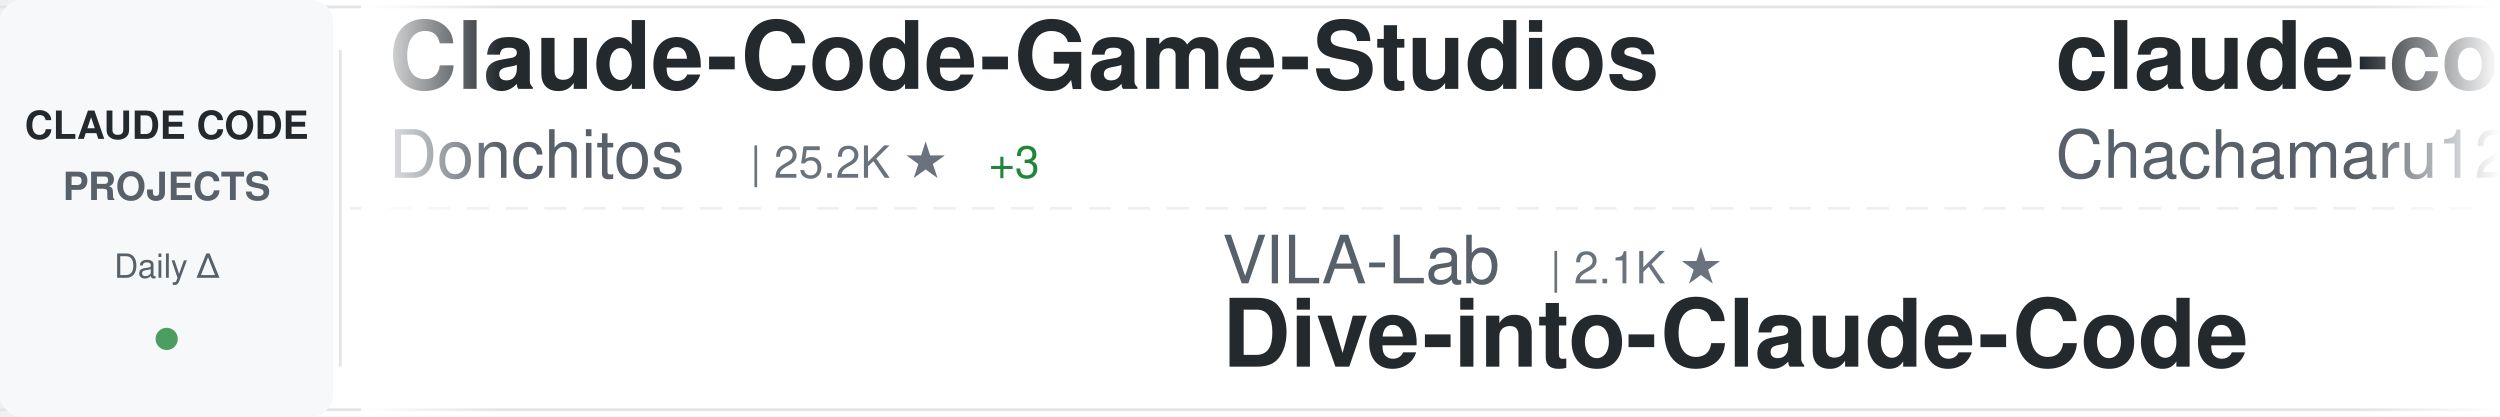
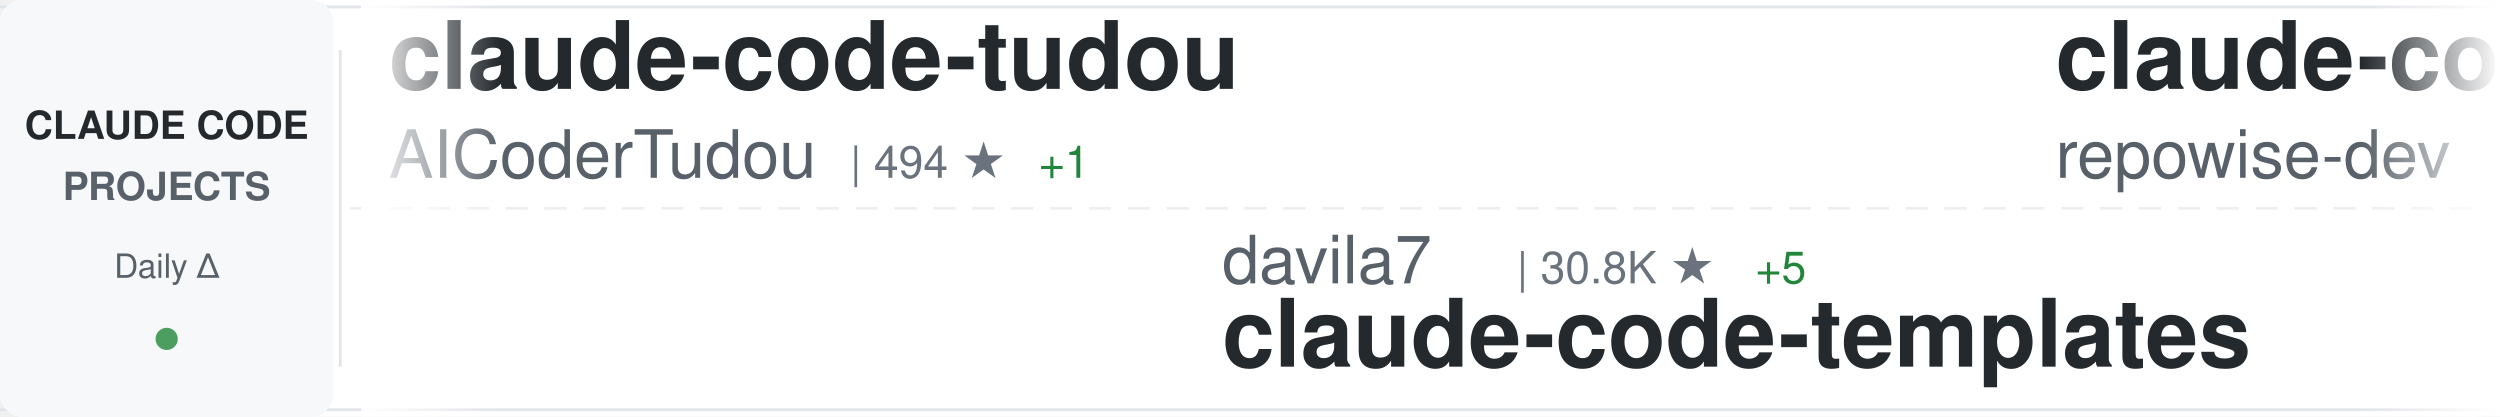
<svg xmlns="http://www.w3.org/2000/svg" width="900" height="150">
  <defs>
    <linearGradient id="awesomeLeftFade" x1="0%" y1="0%" x2="100%" y2="0%">
      <stop offset="0%" style="stop-color:#ffffff;stop-opacity:1" />
      <stop offset="100%" style="stop-color:#ffffff;stop-opacity:0" />
    </linearGradient>
    <linearGradient id="awesomeRightFade" x1="0%" y1="0%" x2="100%" y2="0%">
      <stop offset="0%" style="stop-color:#ffffff;stop-opacity:0" />
      <stop offset="100%" style="stop-color:#ffffff;stop-opacity:1" />
    </linearGradient>
  </defs>
  <rect width="900" height="150" fill="#ffffff" rx="8" />
  <rect x="0" y="2" width="900" height="1" fill="#e1e4e8" />
  <rect x="0" y="147" width="900" height="1" fill="#e1e4e8" />
  <line x1="0" y1="75" x2="900" y2="75" stroke="#e1e4e8" stroke-width="1" stroke-dasharray="8 6" opacity="0.6" />
  <rect x="0" y="0" width="120" height="150" fill="#f6f8fa" rx="8" />
  <text x="60" y="50" font-family="-apple-system, BlinkMacSystemFont, 'Segoe UI', Helvetica, Arial, sans-serif" font-size="14" font-weight="600" fill="#24292e" text-anchor="middle">CLAUDE CODE</text>
  <text x="60" y="72" font-family="-apple-system, BlinkMacSystemFont, 'Segoe UI', Helvetica, Arial, sans-serif" font-size="14" font-weight="600" fill="#586069" text-anchor="middle">PROJECTS</text>
  <text x="60" y="100" font-family="-apple-system, BlinkMacSystemFont, 'Segoe UI', Helvetica, Arial, sans-serif" font-size="12" font-weight="500" fill="#586069" text-anchor="middle">Daily Δ</text>
  <circle cx="60" cy="122" r="4" fill="#22863a" opacity="0.8" />
  <rect x="122" y="18" width="1" height="114" fill="#e1e4e8" />
  <clipPath id="awesomeTickerClip">
    <rect x="130" y="0" width="770" height="150" />
  </clipPath>
  <g clip-path="url(#awesomeTickerClip)">
    <g id="awesomeTickerItems">
      <animateTransform attributeName="transform" attributeType="XML" type="translate" from="0 0" to="-3000 0" dur="54s" repeatCount="indefinite" />
      <g transform="translate(0, 0)">
-         <text x="140" y="32" font-family="-apple-system, BlinkMacSystemFont, 'Segoe UI', Helvetica, Arial, sans-serif" font-size="34" font-weight="600" fill="#24292e">Claude-Code-Game-Studios</text>
-         <text x="140" y="64" font-family="-apple-system, BlinkMacSystemFont, 'Segoe UI', Helvetica, Arial, sans-serif" font-size="24" font-weight="400" fill="#586069">Donchitos</text>
-         <text x="270" y="64" font-family="-apple-system, BlinkMacSystemFont, 'Segoe UI', Helvetica, Arial, sans-serif" font-size="16" font-weight="500" fill="#6a737d">| 25.2K ★</text>
-         <text x="356" y="64" font-family="-apple-system, BlinkMacSystemFont, 'Segoe UI', Helvetica, Arial, sans-serif" font-size="16" font-weight="500" fill="#22863a"> +3</text>
+         <text x="140" y="32" font-family="-apple-system, BlinkMacSystemFont, 'Segoe UI', Helvetica, Arial, sans-serif" font-size="34" font-weight="600" fill="#24292e">claude-code-tudou</text>
+         <text x="140" y="64" font-family="-apple-system, BlinkMacSystemFont, 'Segoe UI', Helvetica, Arial, sans-serif" font-size="24" font-weight="400" fill="#586069">AICoderTudou</text>
+         <text x="306" y="64" font-family="-apple-system, BlinkMacSystemFont, 'Segoe UI', Helvetica, Arial, sans-serif" font-size="16" font-weight="500" fill="#6a737d">| 494 ★</text>
+         <text x="374" y="64" font-family="-apple-system, BlinkMacSystemFont, 'Segoe UI', Helvetica, Arial, sans-serif" font-size="16" font-weight="500" fill="#22863a"> +1</text>
      </g>
      <g transform="translate(300, 0)">
-         <text x="140" y="102" font-family="-apple-system, BlinkMacSystemFont, 'Segoe UI', Helvetica, Arial, sans-serif" font-size="24" font-weight="400" fill="#586069">VILA-Lab</text>
-         <text x="258" y="102" font-family="-apple-system, BlinkMacSystemFont, 'Segoe UI', Helvetica, Arial, sans-serif" font-size="16" font-weight="500" fill="#6a737d">| 2.1K ★</text>
-         <text x="140" y="132" font-family="-apple-system, BlinkMacSystemFont, 'Segoe UI', Helvetica, Arial, sans-serif" font-size="34" font-weight="600" fill="#24292e">Dive-into-Claude-Code</text>
+         <text x="140" y="102" font-family="-apple-system, BlinkMacSystemFont, 'Segoe UI', Helvetica, Arial, sans-serif" font-size="24" font-weight="400" fill="#586069">davila7</text>
+         <text x="246" y="102" font-family="-apple-system, BlinkMacSystemFont, 'Segoe UI', Helvetica, Arial, sans-serif" font-size="16" font-weight="500" fill="#6a737d">| 30.8K ★</text>
+         <text x="332" y="102" font-family="-apple-system, BlinkMacSystemFont, 'Segoe UI', Helvetica, Arial, sans-serif" font-size="16" font-weight="500" fill="#22863a"> +5</text>
+         <text x="140" y="132" font-family="-apple-system, BlinkMacSystemFont, 'Segoe UI', Helvetica, Arial, sans-serif" font-size="34" font-weight="600" fill="#24292e">claude-code-templates</text>
      </g>
      <g transform="translate(600, 0)">
-         <text x="140" y="32" font-family="-apple-system, BlinkMacSystemFont, 'Segoe UI', Helvetica, Arial, sans-serif" font-size="34" font-weight="600" fill="#24292e">claude-code-harness</text>
-         <text x="140" y="64" font-family="-apple-system, BlinkMacSystemFont, 'Segoe UI', Helvetica, Arial, sans-serif" font-size="24" font-weight="400" fill="#586069">Chachamaru127</text>
-         <text x="318" y="64" font-family="-apple-system, BlinkMacSystemFont, 'Segoe UI', Helvetica, Arial, sans-serif" font-size="16" font-weight="500" fill="#6a737d">| 3.1K ★</text>
+         <text x="140" y="32" font-family="-apple-system, BlinkMacSystemFont, 'Segoe UI', Helvetica, Arial, sans-serif" font-size="34" font-weight="600" fill="#24292e">claude-code-prompts</text>
+         <text x="140" y="64" font-family="-apple-system, BlinkMacSystemFont, 'Segoe UI', Helvetica, Arial, sans-serif" font-size="24" font-weight="400" fill="#586069">repowise-dev</text>
+         <text x="306" y="64" font-family="-apple-system, BlinkMacSystemFont, 'Segoe UI', Helvetica, Arial, sans-serif" font-size="16" font-weight="500" fill="#6a737d">| 1.2K ★</text>
      </g>
      <g transform="translate(900, 0)">
-         <text x="140" y="102" font-family="-apple-system, BlinkMacSystemFont, 'Segoe UI', Helvetica, Arial, sans-serif" font-size="24" font-weight="400" fill="#586069">OneRedOak</text>
-         <text x="270" y="102" font-family="-apple-system, BlinkMacSystemFont, 'Segoe UI', Helvetica, Arial, sans-serif" font-size="16" font-weight="500" fill="#6a737d">| 3.9K ★</text>
-         <text x="140" y="132" font-family="-apple-system, BlinkMacSystemFont, 'Segoe UI', Helvetica, Arial, sans-serif" font-size="34" font-weight="600" fill="#24292e">claude-code-workflows</text>
+         <text x="140" y="102" font-family="-apple-system, BlinkMacSystemFont, 'Segoe UI', Helvetica, Arial, sans-serif" font-size="24" font-weight="400" fill="#586069">krusemediallc</text>
+         <text x="318" y="102" font-family="-apple-system, BlinkMacSystemFont, 'Segoe UI', Helvetica, Arial, sans-serif" font-size="16" font-weight="500" fill="#6a737d">| 1.5K ★</text>
+         <text x="140" y="132" font-family="-apple-system, BlinkMacSystemFont, 'Segoe UI', Helvetica, Arial, sans-serif" font-size="34" font-weight="600" fill="#24292e">arcads-claude-code</text>
      </g>
      <g transform="translate(1200, 0)">
-         <text x="140" y="32" font-family="-apple-system, BlinkMacSystemFont, 'Segoe UI', Helvetica, Arial, sans-serif" font-size="34" font-weight="600" fill="#24292e">oh-my-claudecode</text>
-         <text x="140" y="64" font-family="-apple-system, BlinkMacSystemFont, 'Segoe UI', Helvetica, Arial, sans-serif" font-size="24" font-weight="400" fill="#586069">Yeachan-Heo</text>
-         <text x="294" y="64" font-family="-apple-system, BlinkMacSystemFont, 'Segoe UI', Helvetica, Arial, sans-serif" font-size="16" font-weight="500" fill="#6a737d">| 39.2K ★</text>
-         <text x="380" y="64" font-family="-apple-system, BlinkMacSystemFont, 'Segoe UI', Helvetica, Arial, sans-serif" font-size="16" font-weight="500" fill="#22863a"> +7</text>
+         <text x="140" y="32" font-family="-apple-system, BlinkMacSystemFont, 'Segoe UI', Helvetica, Arial, sans-serif" font-size="34" font-weight="600" fill="#24292e">claude-code-telegram</text>
+         <text x="140" y="64" font-family="-apple-system, BlinkMacSystemFont, 'Segoe UI', Helvetica, Arial, sans-serif" font-size="24" font-weight="400" fill="#586069">overwirehq</text>
+         <text x="282" y="64" font-family="-apple-system, BlinkMacSystemFont, 'Segoe UI', Helvetica, Arial, sans-serif" font-size="16" font-weight="500" fill="#6a737d">| 2.8K ★</text>
      </g>
      <g transform="translate(1500, 0)">
-         <text x="140" y="102" font-family="-apple-system, BlinkMacSystemFont, 'Segoe UI', Helvetica, Arial, sans-serif" font-size="24" font-weight="400" fill="#586069">Yuyz0112</text>
-         <text x="258" y="102" font-family="-apple-system, BlinkMacSystemFont, 'Segoe UI', Helvetica, Arial, sans-serif" font-size="16" font-weight="500" fill="#6a737d">| 2.4K ★</text>
-         <text x="140" y="132" font-family="-apple-system, BlinkMacSystemFont, 'Segoe UI', Helvetica, Arial, sans-serif" font-size="34" font-weight="600" fill="#24292e">claude-code-reverse</text>
+         <text x="140" y="102" font-family="-apple-system, BlinkMacSystemFont, 'Segoe UI', Helvetica, Arial, sans-serif" font-size="24" font-weight="400" fill="#586069">sugyan</text>
+         <text x="234" y="102" font-family="-apple-system, BlinkMacSystemFont, 'Segoe UI', Helvetica, Arial, sans-serif" font-size="16" font-weight="500" fill="#6a737d">| 1.1K ★</text>
+         <text x="140" y="132" font-family="-apple-system, BlinkMacSystemFont, 'Segoe UI', Helvetica, Arial, sans-serif" font-size="34" font-weight="600" fill="#24292e">claude-code-webui</text>
      </g>
      <g transform="translate(1800, 0)">
-         <text x="140" y="32" font-family="-apple-system, BlinkMacSystemFont, 'Segoe UI', Helvetica, Arial, sans-serif" font-size="34" font-weight="600" fill="#24292e">Claude-Code-Source-Study</text>
-         <text x="140" y="64" font-family="-apple-system, BlinkMacSystemFont, 'Segoe UI', Helvetica, Arial, sans-serif" font-size="24" font-weight="400" fill="#586069">luyao618</text>
-         <text x="258" y="64" font-family="-apple-system, BlinkMacSystemFont, 'Segoe UI', Helvetica, Arial, sans-serif" font-size="16" font-weight="500" fill="#6a737d">| 1.7K ★</text>
+         <text x="140" y="32" font-family="-apple-system, BlinkMacSystemFont, 'Segoe UI', Helvetica, Arial, sans-serif" font-size="34" font-weight="600" fill="#24292e">Claude-code</text>
+         <text x="140" y="64" font-family="-apple-system, BlinkMacSystemFont, 'Segoe UI', Helvetica, Arial, sans-serif" font-size="24" font-weight="400" fill="#586069">fazxes</text>
+         <text x="234" y="64" font-family="-apple-system, BlinkMacSystemFont, 'Segoe UI', Helvetica, Arial, sans-serif" font-size="16" font-weight="500" fill="#6a737d">| 241 ★</text>
      </g>
      <g transform="translate(2100, 0)">
-         <text x="140" y="102" font-family="-apple-system, BlinkMacSystemFont, 'Segoe UI', Helvetica, Arial, sans-serif" font-size="24" font-weight="400" fill="#586069">xu-xiang</text>
-         <text x="258" y="102" font-family="-apple-system, BlinkMacSystemFont, 'Segoe UI', Helvetica, Arial, sans-serif" font-size="16" font-weight="500" fill="#6a737d">| 1.9K ★</text>
-         <text x="140" y="132" font-family="-apple-system, BlinkMacSystemFont, 'Segoe UI', Helvetica, Arial, sans-serif" font-size="34" font-weight="600" fill="#24292e">everything-claude-code-z...</text>
+         <text x="140" y="102" font-family="-apple-system, BlinkMacSystemFont, 'Segoe UI', Helvetica, Arial, sans-serif" font-size="24" font-weight="400" fill="#586069">Maciek-roboblog</text>
+         <text x="342" y="102" font-family="-apple-system, BlinkMacSystemFont, 'Segoe UI', Helvetica, Arial, sans-serif" font-size="16" font-weight="500" fill="#6a737d">| 8.7K ★</text>
+         <text x="140" y="132" font-family="-apple-system, BlinkMacSystemFont, 'Segoe UI', Helvetica, Arial, sans-serif" font-size="34" font-weight="600" fill="#24292e">Claude-Code-Usage-Monito...</text>
      </g>
      <g transform="translate(2400, 0)">
-         <text x="140" y="32" font-family="-apple-system, BlinkMacSystemFont, 'Segoe UI', Helvetica, Arial, sans-serif" font-size="34" font-weight="600" fill="#24292e">claude-code-proxy</text>
-         <text x="140" y="64" font-family="-apple-system, BlinkMacSystemFont, 'Segoe UI', Helvetica, Arial, sans-serif" font-size="24" font-weight="400" fill="#586069">fuergaosi233</text>
-         <text x="306" y="64" font-family="-apple-system, BlinkMacSystemFont, 'Segoe UI', Helvetica, Arial, sans-serif" font-size="16" font-weight="500" fill="#6a737d">| 2.8K ★</text>
-         <text x="383" y="64" font-family="-apple-system, BlinkMacSystemFont, 'Segoe UI', Helvetica, Arial, sans-serif" font-size="16" font-weight="500" fill="#22863a"> +1</text>
+         <text x="140" y="32" font-family="-apple-system, BlinkMacSystemFont, 'Segoe UI', Helvetica, Arial, sans-serif" font-size="34" font-weight="600" fill="#24292e">everything-claude-code</text>
+         <text x="140" y="64" font-family="-apple-system, BlinkMacSystemFont, 'Segoe UI', Helvetica, Arial, sans-serif" font-size="24" font-weight="400" fill="#586069">WorldFlowAI</text>
+         <text x="294" y="64" font-family="-apple-system, BlinkMacSystemFont, 'Segoe UI', Helvetica, Arial, sans-serif" font-size="16" font-weight="500" fill="#6a737d">| 3.1K ★</text>
+         <text x="371" y="64" font-family="-apple-system, BlinkMacSystemFont, 'Segoe UI', Helvetica, Arial, sans-serif" font-size="16" font-weight="500" fill="#22863a"> +26</text>
      </g>
      <g transform="translate(2700, 0)">
-         <text x="140" y="102" font-family="-apple-system, BlinkMacSystemFont, 'Segoe UI', Helvetica, Arial, sans-serif" font-size="24" font-weight="400" fill="#586069">pedrohcgs</text>
-         <text x="270" y="102" font-family="-apple-system, BlinkMacSystemFont, 'Segoe UI', Helvetica, Arial, sans-serif" font-size="16" font-weight="500" fill="#6a737d">| 1.6K ★</text>
-         <text x="347" y="102" font-family="-apple-system, BlinkMacSystemFont, 'Segoe UI', Helvetica, Arial, sans-serif" font-size="16" font-weight="500" fill="#22863a"> +2</text>
-         <text x="140" y="132" font-family="-apple-system, BlinkMacSystemFont, 'Segoe UI', Helvetica, Arial, sans-serif" font-size="34" font-weight="600" fill="#24292e">claude-code-my-workflow</text>
+         <text x="140" y="102" font-family="-apple-system, BlinkMacSystemFont, 'Segoe UI', Helvetica, Arial, sans-serif" font-size="24" font-weight="400" fill="#586069">frankbria</text>
+         <text x="270" y="102" font-family="-apple-system, BlinkMacSystemFont, 'Segoe UI', Helvetica, Arial, sans-serif" font-size="16" font-weight="500" fill="#6a737d">| 9.6K ★</text>
+         <text x="347" y="102" font-family="-apple-system, BlinkMacSystemFont, 'Segoe UI', Helvetica, Arial, sans-serif" font-size="16" font-weight="500" fill="#22863a"> +1</text>
+         <text x="140" y="132" font-family="-apple-system, BlinkMacSystemFont, 'Segoe UI', Helvetica, Arial, sans-serif" font-size="34" font-weight="600" fill="#24292e">ralph-claude-code</text>
      </g>
      <g transform="translate(3000, 0)">
-         <text x="140" y="32" font-family="-apple-system, BlinkMacSystemFont, 'Segoe UI', Helvetica, Arial, sans-serif" font-size="34" font-weight="600" fill="#24292e">Claude-Code-Game-Studios</text>
-         <text x="140" y="64" font-family="-apple-system, BlinkMacSystemFont, 'Segoe UI', Helvetica, Arial, sans-serif" font-size="24" font-weight="400" fill="#586069">Donchitos</text>
-         <text x="270" y="64" font-family="-apple-system, BlinkMacSystemFont, 'Segoe UI', Helvetica, Arial, sans-serif" font-size="16" font-weight="500" fill="#6a737d">| 25.2K ★</text>
-         <text x="356" y="64" font-family="-apple-system, BlinkMacSystemFont, 'Segoe UI', Helvetica, Arial, sans-serif" font-size="16" font-weight="500" fill="#22863a"> +3</text>
+         <text x="140" y="32" font-family="-apple-system, BlinkMacSystemFont, 'Segoe UI', Helvetica, Arial, sans-serif" font-size="34" font-weight="600" fill="#24292e">claude-code-tudou</text>
+         <text x="140" y="64" font-family="-apple-system, BlinkMacSystemFont, 'Segoe UI', Helvetica, Arial, sans-serif" font-size="24" font-weight="400" fill="#586069">AICoderTudou</text>
+         <text x="306" y="64" font-family="-apple-system, BlinkMacSystemFont, 'Segoe UI', Helvetica, Arial, sans-serif" font-size="16" font-weight="500" fill="#6a737d">| 494 ★</text>
+         <text x="374" y="64" font-family="-apple-system, BlinkMacSystemFont, 'Segoe UI', Helvetica, Arial, sans-serif" font-size="16" font-weight="500" fill="#22863a"> +1</text>
      </g>
      <g transform="translate(3300, 0)">
-         <text x="140" y="102" font-family="-apple-system, BlinkMacSystemFont, 'Segoe UI', Helvetica, Arial, sans-serif" font-size="24" font-weight="400" fill="#586069">VILA-Lab</text>
-         <text x="258" y="102" font-family="-apple-system, BlinkMacSystemFont, 'Segoe UI', Helvetica, Arial, sans-serif" font-size="16" font-weight="500" fill="#6a737d">| 2.1K ★</text>
-         <text x="140" y="132" font-family="-apple-system, BlinkMacSystemFont, 'Segoe UI', Helvetica, Arial, sans-serif" font-size="34" font-weight="600" fill="#24292e">Dive-into-Claude-Code</text>
+         <text x="140" y="102" font-family="-apple-system, BlinkMacSystemFont, 'Segoe UI', Helvetica, Arial, sans-serif" font-size="24" font-weight="400" fill="#586069">davila7</text>
+         <text x="246" y="102" font-family="-apple-system, BlinkMacSystemFont, 'Segoe UI', Helvetica, Arial, sans-serif" font-size="16" font-weight="500" fill="#6a737d">| 30.8K ★</text>
+         <text x="332" y="102" font-family="-apple-system, BlinkMacSystemFont, 'Segoe UI', Helvetica, Arial, sans-serif" font-size="16" font-weight="500" fill="#22863a"> +5</text>
+         <text x="140" y="132" font-family="-apple-system, BlinkMacSystemFont, 'Segoe UI', Helvetica, Arial, sans-serif" font-size="34" font-weight="600" fill="#24292e">claude-code-templates</text>
      </g>
      <g transform="translate(3600, 0)">
-         <text x="140" y="32" font-family="-apple-system, BlinkMacSystemFont, 'Segoe UI', Helvetica, Arial, sans-serif" font-size="34" font-weight="600" fill="#24292e">claude-code-harness</text>
-         <text x="140" y="64" font-family="-apple-system, BlinkMacSystemFont, 'Segoe UI', Helvetica, Arial, sans-serif" font-size="24" font-weight="400" fill="#586069">Chachamaru127</text>
-         <text x="318" y="64" font-family="-apple-system, BlinkMacSystemFont, 'Segoe UI', Helvetica, Arial, sans-serif" font-size="16" font-weight="500" fill="#6a737d">| 3.1K ★</text>
+         <text x="140" y="32" font-family="-apple-system, BlinkMacSystemFont, 'Segoe UI', Helvetica, Arial, sans-serif" font-size="34" font-weight="600" fill="#24292e">claude-code-prompts</text>
+         <text x="140" y="64" font-family="-apple-system, BlinkMacSystemFont, 'Segoe UI', Helvetica, Arial, sans-serif" font-size="24" font-weight="400" fill="#586069">repowise-dev</text>
+         <text x="306" y="64" font-family="-apple-system, BlinkMacSystemFont, 'Segoe UI', Helvetica, Arial, sans-serif" font-size="16" font-weight="500" fill="#6a737d">| 1.2K ★</text>
      </g>
      <g transform="translate(3900, 0)">
-         <text x="140" y="102" font-family="-apple-system, BlinkMacSystemFont, 'Segoe UI', Helvetica, Arial, sans-serif" font-size="24" font-weight="400" fill="#586069">OneRedOak</text>
-         <text x="270" y="102" font-family="-apple-system, BlinkMacSystemFont, 'Segoe UI', Helvetica, Arial, sans-serif" font-size="16" font-weight="500" fill="#6a737d">| 3.9K ★</text>
-         <text x="140" y="132" font-family="-apple-system, BlinkMacSystemFont, 'Segoe UI', Helvetica, Arial, sans-serif" font-size="34" font-weight="600" fill="#24292e">claude-code-workflows</text>
+         <text x="140" y="102" font-family="-apple-system, BlinkMacSystemFont, 'Segoe UI', Helvetica, Arial, sans-serif" font-size="24" font-weight="400" fill="#586069">krusemediallc</text>
+         <text x="318" y="102" font-family="-apple-system, BlinkMacSystemFont, 'Segoe UI', Helvetica, Arial, sans-serif" font-size="16" font-weight="500" fill="#6a737d">| 1.5K ★</text>
+         <text x="140" y="132" font-family="-apple-system, BlinkMacSystemFont, 'Segoe UI', Helvetica, Arial, sans-serif" font-size="34" font-weight="600" fill="#24292e">arcads-claude-code</text>
      </g>
    </g>
  </g>
  <rect x="130" y="0" width="50" height="150" fill="url(#awesomeLeftFade)" />
  <rect x="850" y="0" width="50" height="150" fill="url(#awesomeRightFade)" />
</svg>
